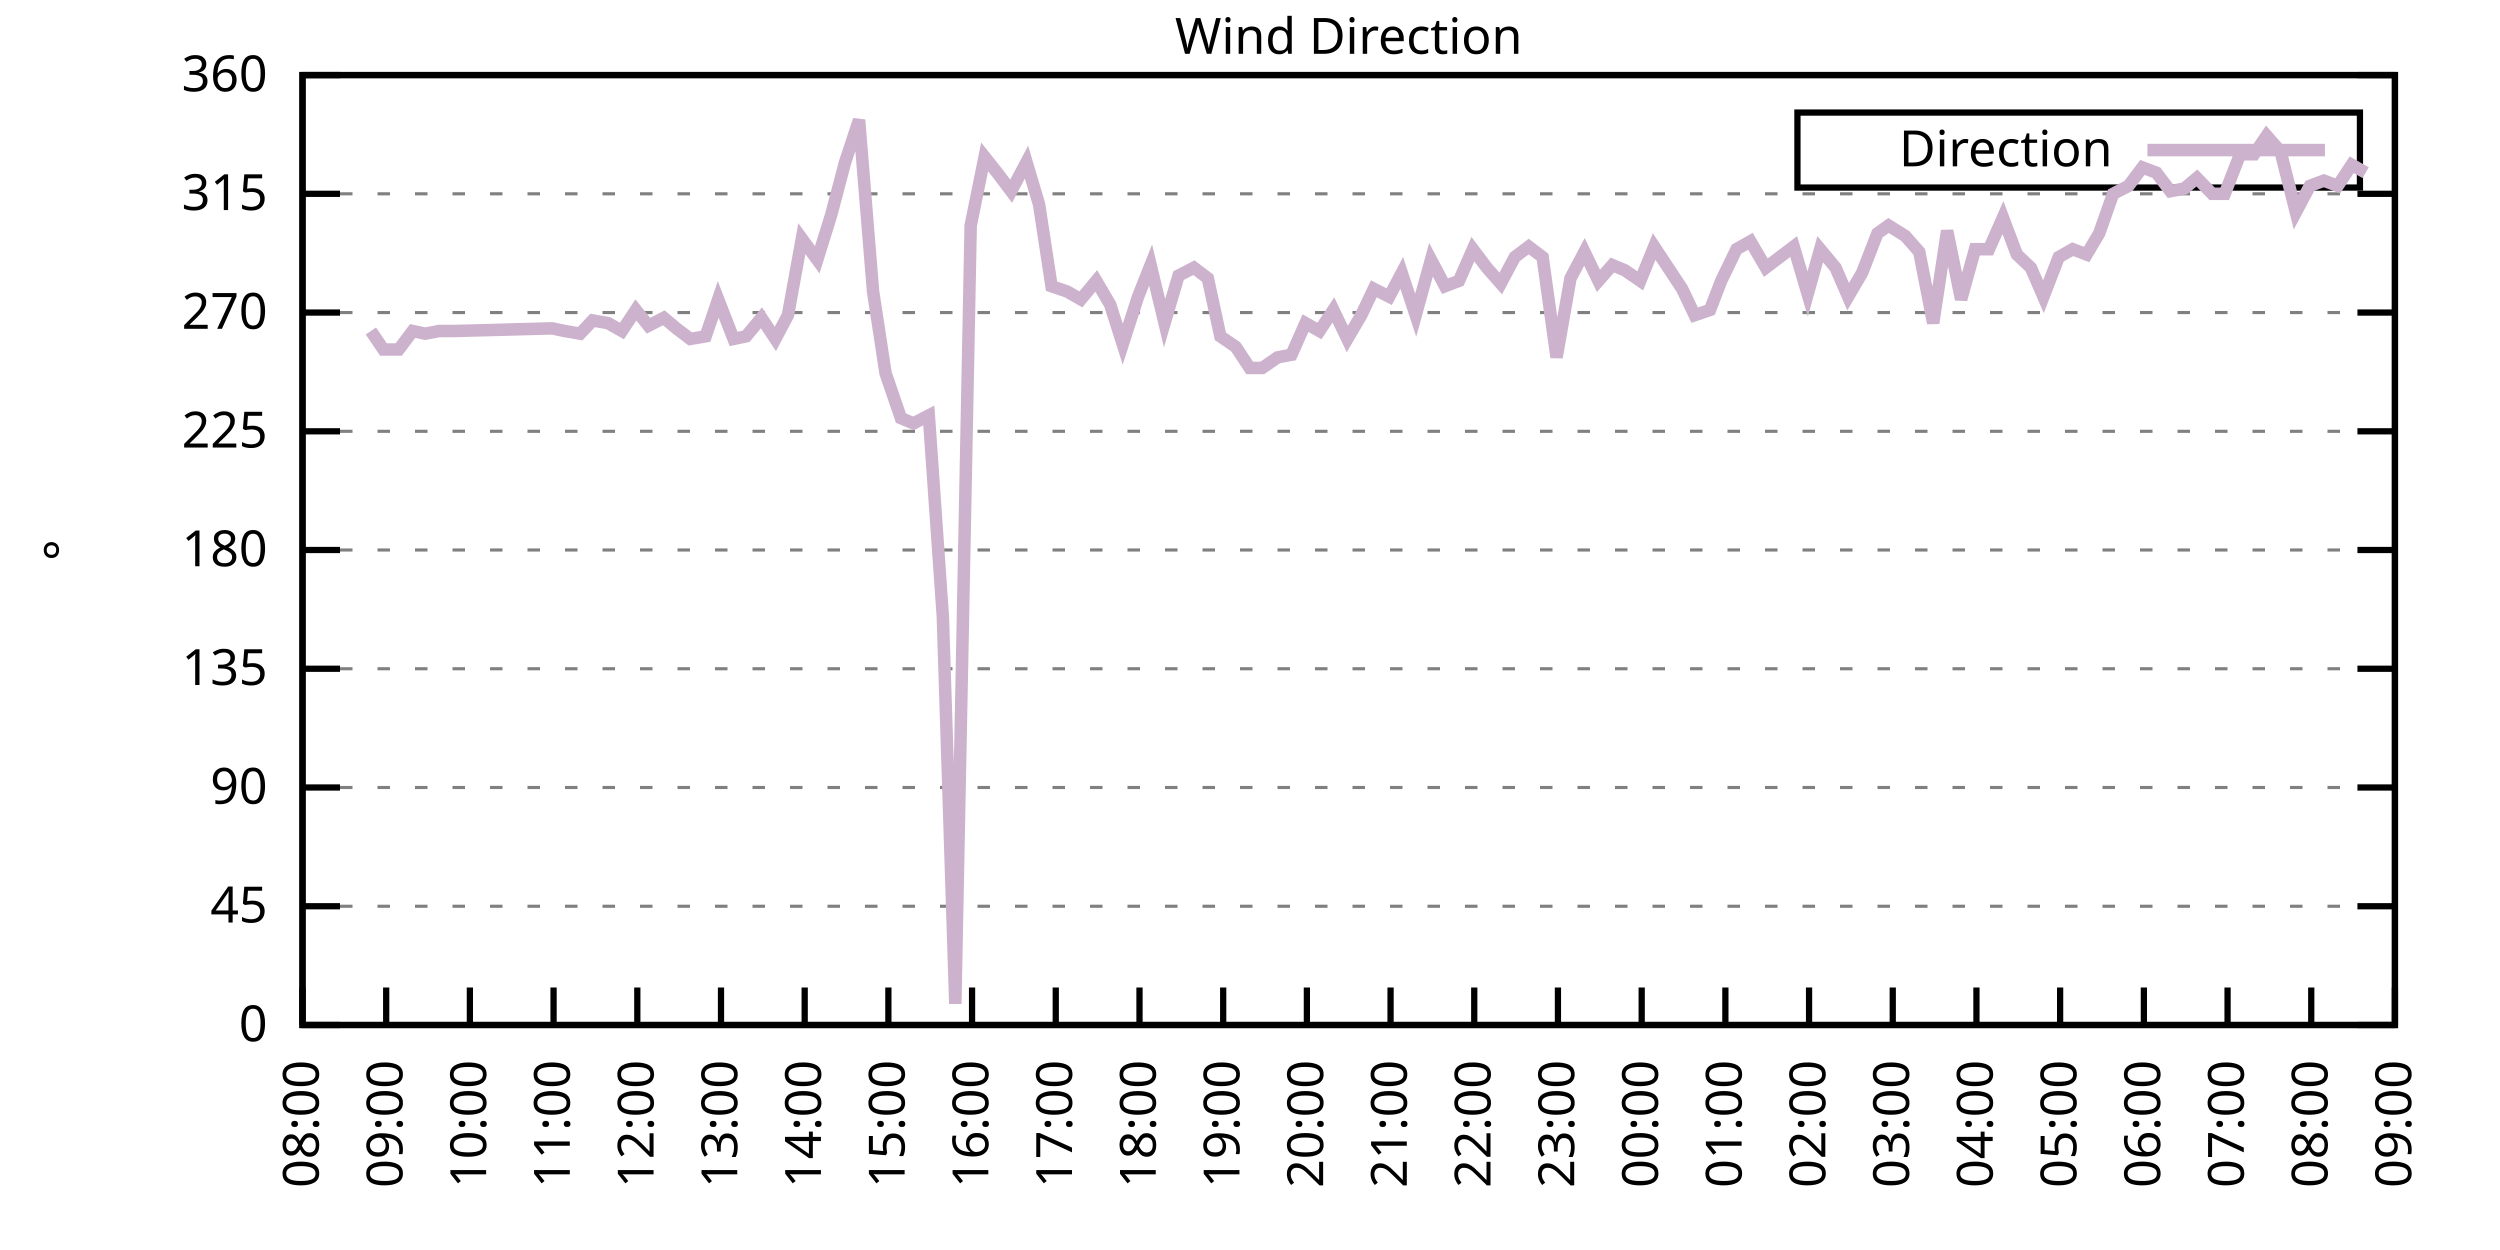
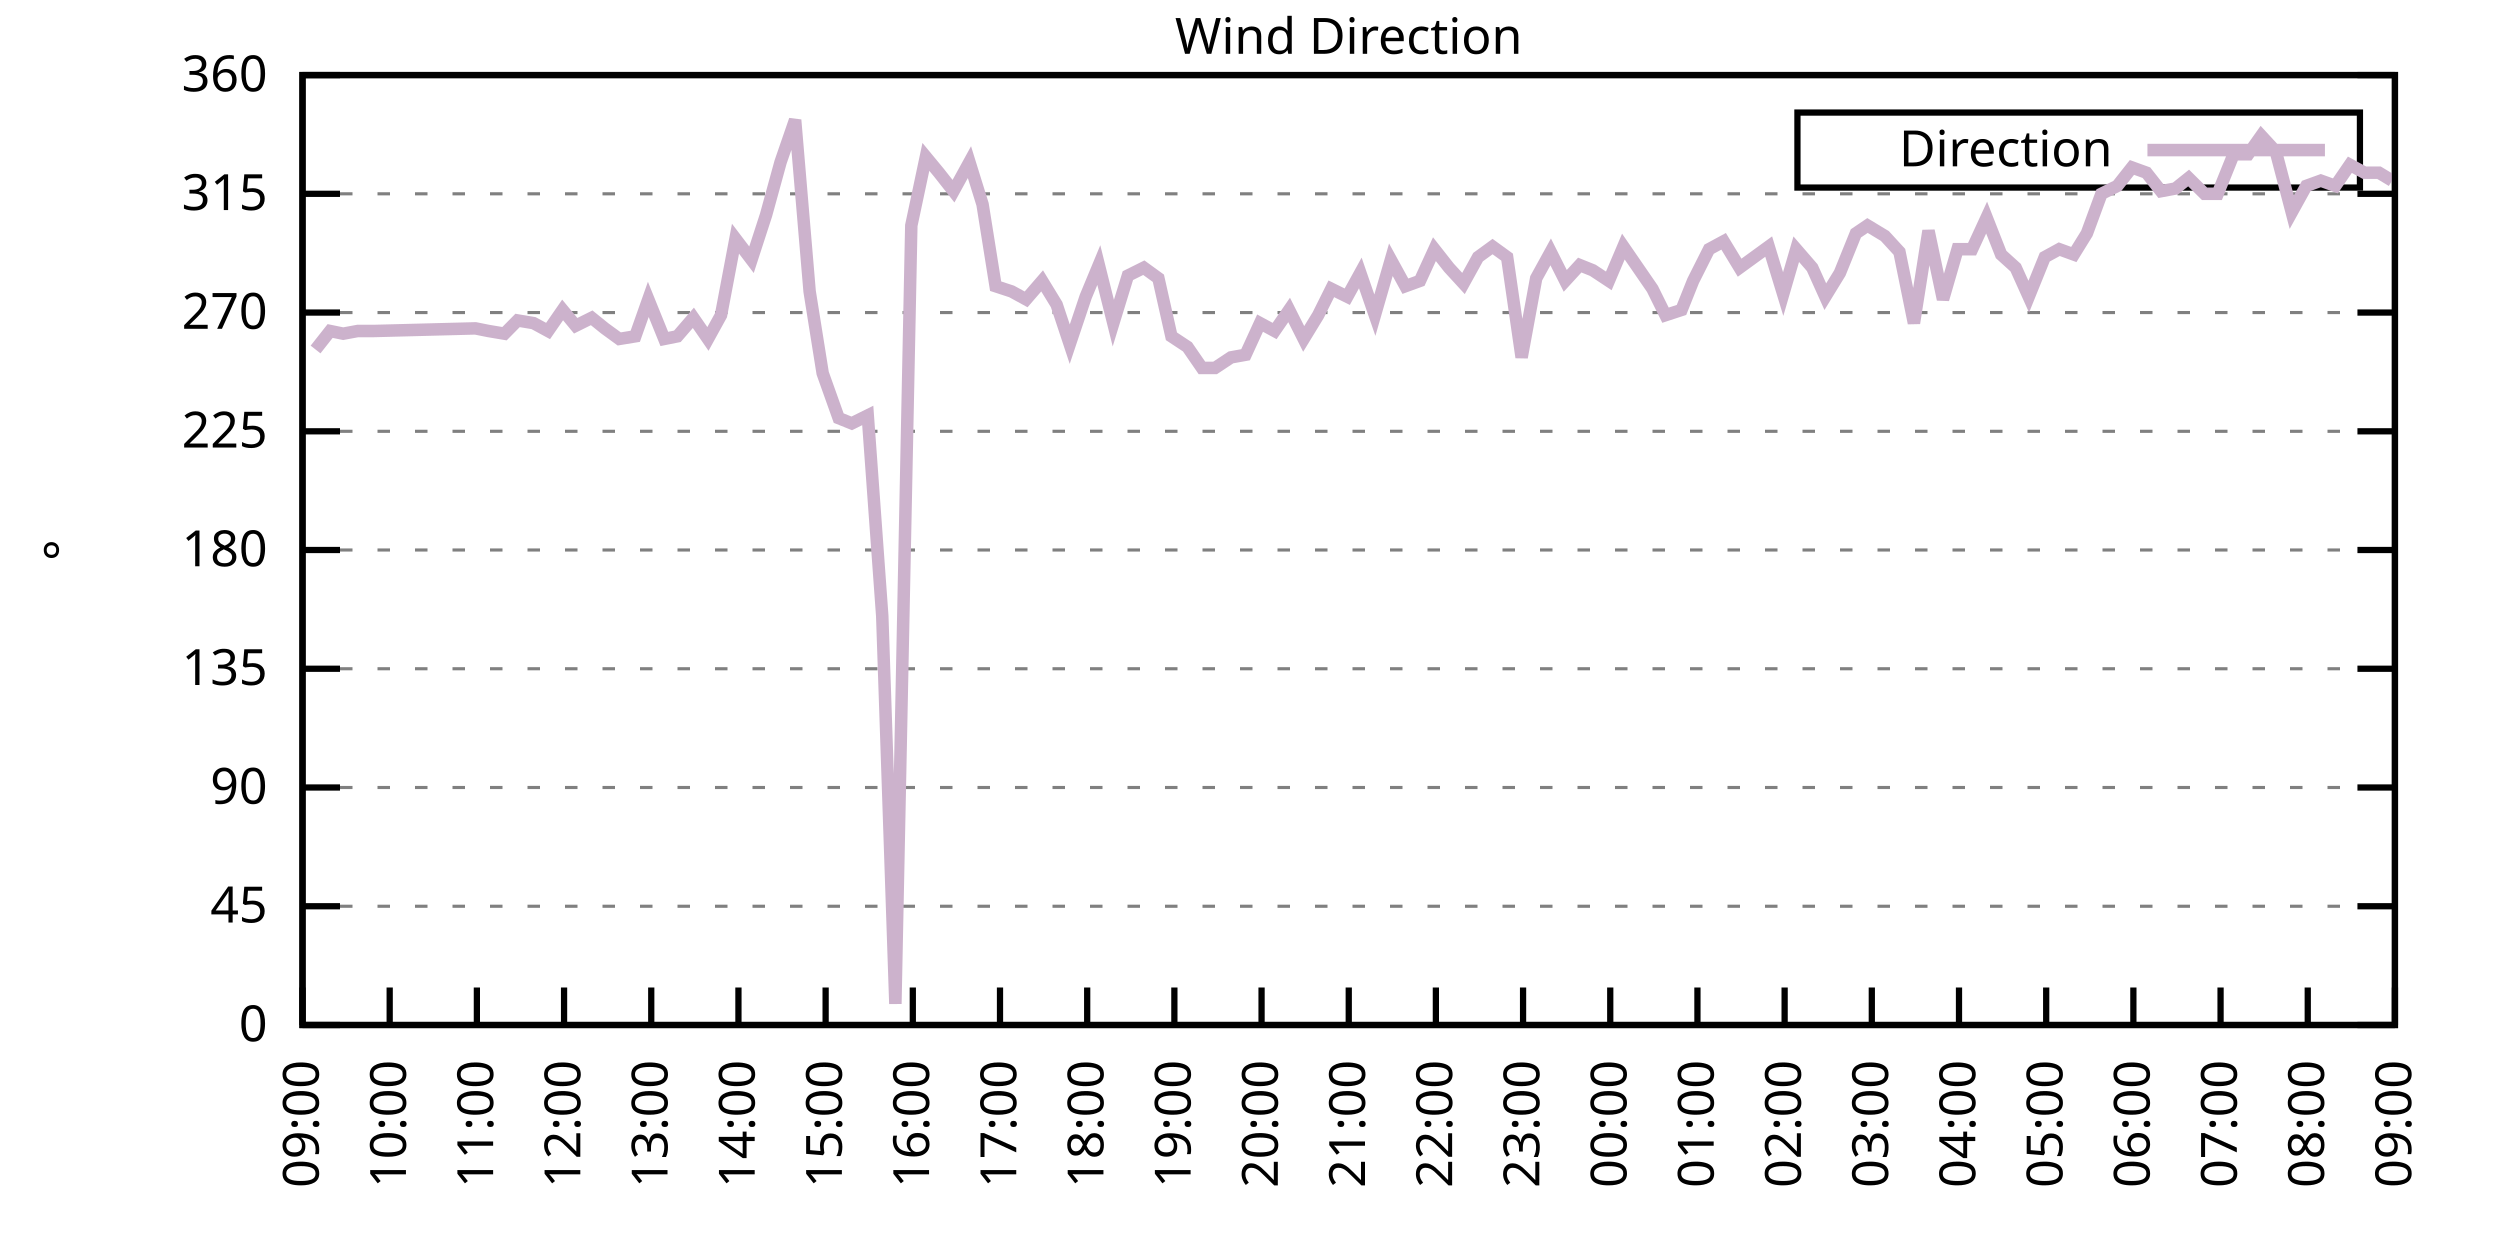
<svg xmlns="http://www.w3.org/2000/svg" xmlns:xlink="http://www.w3.org/1999/xlink" width="400" height="200" viewBox="0 0 400 200">
  <g id="gnuplot_canvas">
    <rect x="0" y="0" width="400" height="200" fill="none" />
    <defs>
      <circle id="gpDot" r="0.5" stroke-width="0.5" stroke="currentColor" />
      <path id="gpPt0" stroke-width="0.333" stroke="currentColor" d="M-1,0 h2 M0,-1 v2" />
      <path id="gpPt1" stroke-width="0.333" stroke="currentColor" d="M-1,-1 L1,1 M1,-1 L-1,1" />
      <path id="gpPt2" stroke-width="0.333" stroke="currentColor" d="M-1,0 L1,0 M0,-1 L0,1 M-1,-1 L1,1 M-1,1 L1,-1" />
      <rect id="gpPt3" stroke-width="0.333" stroke="currentColor" x="-1" y="-1" width="2" height="2" />
      <rect id="gpPt4" stroke-width="0.333" stroke="currentColor" fill="currentColor" x="-1" y="-1" width="2" height="2" />
      <circle id="gpPt5" stroke-width="0.333" stroke="currentColor" cx="0" cy="0" r="1" />
      <use xlink:href="#gpPt5" id="gpPt6" fill="currentColor" stroke="none" />
      <path id="gpPt7" stroke-width="0.333" stroke="currentColor" d="M0,-1.33 L-1.33,0.67 L1.33,0.67 z" />
      <use xlink:href="#gpPt7" id="gpPt8" fill="currentColor" stroke="none" />
      <use xlink:href="#gpPt7" id="gpPt9" stroke="currentColor" transform="rotate(180)" />
      <use xlink:href="#gpPt9" id="gpPt10" fill="currentColor" stroke="none" />
      <use xlink:href="#gpPt3" id="gpPt11" stroke="currentColor" transform="rotate(45)" />
      <use xlink:href="#gpPt11" id="gpPt12" fill="currentColor" stroke="none" />
      <path id="gpPt13" stroke-width="0.333" stroke="currentColor" d="M0,1.330 L1.265,0.411 L0.782,-1.067 L-0.782,-1.076 L-1.265,0.411 z" />
      <use xlink:href="#gpPt13" id="gpPt14" fill="currentColor" stroke="none" />
      <filter id="textbox" filterUnits="objectBoundingBox" x="0" y="0" height="1" width="1">
        <feFlood flood-color="white" flood-opacity="1" result="bgnd" />
        <feComposite in="SourceGraphic" in2="bgnd" operator="atop" />
      </filter>
      <filter id="greybox" filterUnits="objectBoundingBox" x="0" y="0" height="1" width="1">
        <feFlood flood-color="lightgrey" flood-opacity="1" result="grey" />
        <feComposite in="SourceGraphic" in2="grey" operator="atop" />
      </filter>
    </defs>
    <g fill="none" color="white" stroke="currentColor" stroke-width="1.00" stroke-linecap="butt" stroke-linejoin="miter">
</g>
    <g fill="none" color="black" stroke="currentColor" stroke-width="1.00" stroke-linecap="butt" stroke-linejoin="miter">
      <g stroke="none" shape-rendering="crispEdges">
        <polygon fill="rgb(255, 255, 255)" points="48.40,164.00 383.18,164.00 383.18,12.02 48.40,12.02 " />
      </g>
    </g>
    <g fill="none" color="black" stroke="currentColor" stroke-width="1.00" stroke-linecap="butt" stroke-linejoin="miter">
</g>
    <g fill="none" color="black" stroke="black" stroke-width="0.50" stroke-linecap="butt" stroke-linejoin="miter">
</g>
    <g fill="none" color="gray" stroke="currentColor" stroke-width="0.50" stroke-linecap="butt" stroke-linejoin="miter">
      <path stroke="gray" stroke-dasharray="2,4" class="gridline" d="M48.40,164.00 L383.19,164.00  " />
    </g>
    <g fill="none" color="gray" stroke="gray" stroke-width="1.00" stroke-linecap="butt" stroke-linejoin="miter">
</g>
    <g fill="none" color="black" stroke="currentColor" stroke-width="1.00" stroke-linecap="butt" stroke-linejoin="miter">
      <path stroke="black" d="M48.40,164.00 L54.40,164.00 M383.19,164.00 L377.19,164.00  " />
      <g transform="translate(42.80,166.60)" stroke="none" fill="black" font-family="Sans" font-size="8.00" text-anchor="end">
        <text>
          <tspan font-family="Sans"> 0</tspan>
        </text>
      </g>
    </g>
    <g fill="none" color="black" stroke="currentColor" stroke-width="1.00" stroke-linecap="butt" stroke-linejoin="miter">
</g>
    <g fill="none" color="black" stroke="black" stroke-width="0.50" stroke-linecap="butt" stroke-linejoin="miter">
</g>
    <g fill="none" color="gray" stroke="currentColor" stroke-width="0.50" stroke-linecap="butt" stroke-linejoin="miter">
      <path stroke="gray" stroke-dasharray="2,4" class="gridline" d="M48.40,145.00 L383.19,145.00  " />
    </g>
    <g fill="none" color="gray" stroke="gray" stroke-width="1.00" stroke-linecap="butt" stroke-linejoin="miter">
</g>
    <g fill="none" color="black" stroke="currentColor" stroke-width="1.00" stroke-linecap="butt" stroke-linejoin="miter">
      <path stroke="black" d="M48.40,145.00 L54.40,145.00 M383.19,145.00 L377.19,145.00  " />
      <g transform="translate(42.80,147.60)" stroke="none" fill="black" font-family="Sans" font-size="8.00" text-anchor="end">
        <text>
          <tspan font-family="Sans"> 45</tspan>
        </text>
      </g>
    </g>
    <g fill="none" color="black" stroke="currentColor" stroke-width="1.00" stroke-linecap="butt" stroke-linejoin="miter">
</g>
    <g fill="none" color="black" stroke="black" stroke-width="0.50" stroke-linecap="butt" stroke-linejoin="miter">
</g>
    <g fill="none" color="gray" stroke="currentColor" stroke-width="0.50" stroke-linecap="butt" stroke-linejoin="miter">
      <path stroke="gray" stroke-dasharray="2,4" class="gridline" d="M48.40,126.00 L383.19,126.00  " />
    </g>
    <g fill="none" color="gray" stroke="gray" stroke-width="1.00" stroke-linecap="butt" stroke-linejoin="miter">
</g>
    <g fill="none" color="black" stroke="currentColor" stroke-width="1.00" stroke-linecap="butt" stroke-linejoin="miter">
      <path stroke="black" d="M48.40,126.00 L54.40,126.00 M383.19,126.00 L377.19,126.00  " />
      <g transform="translate(42.80,128.60)" stroke="none" fill="black" font-family="Sans" font-size="8.00" text-anchor="end">
        <text>
          <tspan font-family="Sans"> 90</tspan>
        </text>
      </g>
    </g>
    <g fill="none" color="black" stroke="currentColor" stroke-width="1.00" stroke-linecap="butt" stroke-linejoin="miter">
</g>
    <g fill="none" color="black" stroke="black" stroke-width="0.50" stroke-linecap="butt" stroke-linejoin="miter">
</g>
    <g fill="none" color="gray" stroke="currentColor" stroke-width="0.50" stroke-linecap="butt" stroke-linejoin="miter">
      <path stroke="gray" stroke-dasharray="2,4" class="gridline" d="M48.40,107.00 L383.19,107.00  " />
    </g>
    <g fill="none" color="gray" stroke="gray" stroke-width="1.00" stroke-linecap="butt" stroke-linejoin="miter">
</g>
    <g fill="none" color="black" stroke="currentColor" stroke-width="1.00" stroke-linecap="butt" stroke-linejoin="miter">
      <path stroke="black" d="M48.40,107.00 L54.40,107.00 M383.19,107.00 L377.19,107.00  " />
      <g transform="translate(42.80,109.60)" stroke="none" fill="black" font-family="Sans" font-size="8.00" text-anchor="end">
        <text>
          <tspan font-family="Sans"> 135</tspan>
        </text>
      </g>
    </g>
    <g fill="none" color="black" stroke="currentColor" stroke-width="1.00" stroke-linecap="butt" stroke-linejoin="miter">
</g>
    <g fill="none" color="black" stroke="black" stroke-width="0.50" stroke-linecap="butt" stroke-linejoin="miter">
</g>
    <g fill="none" color="gray" stroke="currentColor" stroke-width="0.50" stroke-linecap="butt" stroke-linejoin="miter">
      <path stroke="gray" stroke-dasharray="2,4" class="gridline" d="M48.40,88.00 L383.19,88.00  " />
    </g>
    <g fill="none" color="gray" stroke="gray" stroke-width="1.00" stroke-linecap="butt" stroke-linejoin="miter">
</g>
    <g fill="none" color="black" stroke="currentColor" stroke-width="1.00" stroke-linecap="butt" stroke-linejoin="miter">
      <path stroke="black" d="M48.40,88.00 L54.40,88.00 M383.19,88.00 L377.19,88.00  " />
      <g transform="translate(42.80,90.60)" stroke="none" fill="black" font-family="Sans" font-size="8.00" text-anchor="end">
        <text>
          <tspan font-family="Sans"> 180</tspan>
        </text>
      </g>
    </g>
    <g fill="none" color="black" stroke="currentColor" stroke-width="1.00" stroke-linecap="butt" stroke-linejoin="miter">
</g>
    <g fill="none" color="black" stroke="black" stroke-width="0.50" stroke-linecap="butt" stroke-linejoin="miter">
</g>
    <g fill="none" color="gray" stroke="currentColor" stroke-width="0.50" stroke-linecap="butt" stroke-linejoin="miter">
      <path stroke="gray" stroke-dasharray="2,4" class="gridline" d="M48.40,69.01 L383.19,69.01  " />
    </g>
    <g fill="none" color="gray" stroke="gray" stroke-width="1.00" stroke-linecap="butt" stroke-linejoin="miter">
</g>
    <g fill="none" color="black" stroke="currentColor" stroke-width="1.00" stroke-linecap="butt" stroke-linejoin="miter">
      <path stroke="black" d="M48.40,69.01 L54.40,69.01 M383.19,69.01 L377.19,69.01  " />
      <g transform="translate(42.80,71.61)" stroke="none" fill="black" font-family="Sans" font-size="8.00" text-anchor="end">
        <text>
          <tspan font-family="Sans"> 225</tspan>
        </text>
      </g>
    </g>
    <g fill="none" color="black" stroke="currentColor" stroke-width="1.00" stroke-linecap="butt" stroke-linejoin="miter">
</g>
    <g fill="none" color="black" stroke="black" stroke-width="0.50" stroke-linecap="butt" stroke-linejoin="miter">
</g>
    <g fill="none" color="gray" stroke="currentColor" stroke-width="0.50" stroke-linecap="butt" stroke-linejoin="miter">
      <path stroke="gray" stroke-dasharray="2,4" class="gridline" d="M48.40,50.01 L383.19,50.01  " />
    </g>
    <g fill="none" color="gray" stroke="gray" stroke-width="1.00" stroke-linecap="butt" stroke-linejoin="miter">
</g>
    <g fill="none" color="black" stroke="currentColor" stroke-width="1.00" stroke-linecap="butt" stroke-linejoin="miter">
      <path stroke="black" d="M48.40,50.01 L54.40,50.01 M383.19,50.01 L377.19,50.01  " />
      <g transform="translate(42.80,52.61)" stroke="none" fill="black" font-family="Sans" font-size="8.00" text-anchor="end">
        <text>
          <tspan font-family="Sans"> 270</tspan>
        </text>
      </g>
    </g>
    <g fill="none" color="black" stroke="currentColor" stroke-width="1.00" stroke-linecap="butt" stroke-linejoin="miter">
</g>
    <g fill="none" color="black" stroke="black" stroke-width="0.50" stroke-linecap="butt" stroke-linejoin="miter">
</g>
    <g fill="none" color="gray" stroke="currentColor" stroke-width="0.50" stroke-linecap="butt" stroke-linejoin="miter">
      <path stroke="gray" stroke-dasharray="2,4" class="gridline" d="M48.40,31.01 L383.19,31.01  " />
    </g>
    <g fill="none" color="gray" stroke="gray" stroke-width="1.00" stroke-linecap="butt" stroke-linejoin="miter">
</g>
    <g fill="none" color="black" stroke="currentColor" stroke-width="1.00" stroke-linecap="butt" stroke-linejoin="miter">
      <path stroke="black" d="M48.40,31.01 L54.40,31.01 M383.19,31.01 L377.19,31.01  " />
      <g transform="translate(42.80,33.61)" stroke="none" fill="black" font-family="Sans" font-size="8.00" text-anchor="end">
        <text>
          <tspan font-family="Sans"> 315</tspan>
        </text>
      </g>
    </g>
    <g fill="none" color="black" stroke="currentColor" stroke-width="1.00" stroke-linecap="butt" stroke-linejoin="miter">
</g>
    <g fill="none" color="black" stroke="black" stroke-width="0.50" stroke-linecap="butt" stroke-linejoin="miter">
</g>
    <g fill="none" color="gray" stroke="currentColor" stroke-width="0.50" stroke-linecap="butt" stroke-linejoin="miter">
      <path stroke="gray" stroke-dasharray="2,4" class="gridline" d="M48.40,12.01 L383.19,12.01  " />
    </g>
    <g fill="none" color="gray" stroke="gray" stroke-width="1.00" stroke-linecap="butt" stroke-linejoin="miter">
</g>
    <g fill="none" color="black" stroke="currentColor" stroke-width="1.00" stroke-linecap="butt" stroke-linejoin="miter">
      <path stroke="black" d="M48.40,12.01 L54.40,12.01 M383.19,12.01 L377.19,12.01  " />
      <g transform="translate(42.80,14.61)" stroke="none" fill="black" font-family="Sans" font-size="8.00" text-anchor="end">
        <text>
          <tspan font-family="Sans"> 360</tspan>
        </text>
      </g>
    </g>
    <g fill="none" color="black" stroke="currentColor" stroke-width="1.00" stroke-linecap="butt" stroke-linejoin="miter">
      <path stroke="black" d="M48.40,164.00 L48.40,158.00  " />
      <g transform="translate(51.00,169.60) rotate(270.00)" stroke="none" fill="black" font-family="Sans" font-size="8.00" text-anchor="end">
        <text>
-           <tspan font-family="Sans">08:00</tspan>
-         </text>
-       </g>
-     </g>
-     <g fill="none" color="black" stroke="currentColor" stroke-width="1.00" stroke-linecap="butt" stroke-linejoin="miter">
-       <path stroke="black" d="M61.79,164.00 L61.79,158.00  " />
-       <g transform="translate(64.39,169.60) rotate(270.00)" stroke="none" fill="black" font-family="Sans" font-size="8.00" text-anchor="end">
-         <text>
          <tspan font-family="Sans">09:00</tspan>
        </text>
      </g>
    </g>
    <g fill="none" color="black" stroke="currentColor" stroke-width="1.00" stroke-linecap="butt" stroke-linejoin="miter">
-       <path stroke="black" d="M75.18,164.00 L75.18,158.00  " />
-       <g transform="translate(77.78,169.60) rotate(270.00)" stroke="none" fill="black" font-family="Sans" font-size="8.00" text-anchor="end">
+       <path stroke="black" d="M62.35,164.00 L62.35,158.00  " />
+       <g transform="translate(64.95,169.60) rotate(270.00)" stroke="none" fill="black" font-family="Sans" font-size="8.00" text-anchor="end">
        <text>
          <tspan font-family="Sans">10:00</tspan>
        </text>
      </g>
    </g>
    <g fill="none" color="black" stroke="currentColor" stroke-width="1.00" stroke-linecap="butt" stroke-linejoin="miter">
-       <path stroke="black" d="M88.57,164.00 L88.57,158.00  " />
-       <g transform="translate(91.17,169.60) rotate(270.00)" stroke="none" fill="black" font-family="Sans" font-size="8.00" text-anchor="end">
+       <path stroke="black" d="M76.30,164.00 L76.30,158.00  " />
+       <g transform="translate(78.90,169.60) rotate(270.00)" stroke="none" fill="black" font-family="Sans" font-size="8.00" text-anchor="end">
        <text>
          <tspan font-family="Sans">11:00</tspan>
        </text>
      </g>
    </g>
    <g fill="none" color="black" stroke="currentColor" stroke-width="1.00" stroke-linecap="butt" stroke-linejoin="miter">
-       <path stroke="black" d="M101.97,164.00 L101.97,158.00  " />
-       <g transform="translate(104.57,169.60) rotate(270.00)" stroke="none" fill="black" font-family="Sans" font-size="8.00" text-anchor="end">
+       <path stroke="black" d="M90.25,164.00 L90.25,158.00  " />
+       <g transform="translate(92.85,169.60) rotate(270.00)" stroke="none" fill="black" font-family="Sans" font-size="8.00" text-anchor="end">
        <text>
          <tspan font-family="Sans">12:00</tspan>
        </text>
      </g>
    </g>
    <g fill="none" color="black" stroke="currentColor" stroke-width="1.00" stroke-linecap="butt" stroke-linejoin="miter">
-       <path stroke="black" d="M115.36,164.00 L115.36,158.00  " />
-       <g transform="translate(117.96,169.60) rotate(270.00)" stroke="none" fill="black" font-family="Sans" font-size="8.00" text-anchor="end">
+       <path stroke="black" d="M104.20,164.00 L104.20,158.00  " />
+       <g transform="translate(106.80,169.60) rotate(270.00)" stroke="none" fill="black" font-family="Sans" font-size="8.00" text-anchor="end">
        <text>
          <tspan font-family="Sans">13:00</tspan>
        </text>
      </g>
    </g>
    <g fill="none" color="black" stroke="currentColor" stroke-width="1.00" stroke-linecap="butt" stroke-linejoin="miter">
-       <path stroke="black" d="M128.75,164.00 L128.75,158.00  " />
-       <g transform="translate(131.35,169.60) rotate(270.00)" stroke="none" fill="black" font-family="Sans" font-size="8.00" text-anchor="end">
+       <path stroke="black" d="M118.15,164.00 L118.15,158.00  " />
+       <g transform="translate(120.75,169.60) rotate(270.00)" stroke="none" fill="black" font-family="Sans" font-size="8.00" text-anchor="end">
        <text>
          <tspan font-family="Sans">14:00</tspan>
        </text>
      </g>
    </g>
    <g fill="none" color="black" stroke="currentColor" stroke-width="1.00" stroke-linecap="butt" stroke-linejoin="miter">
-       <path stroke="black" d="M142.14,164.00 L142.14,158.00  " />
-       <g transform="translate(144.74,169.60) rotate(270.00)" stroke="none" fill="black" font-family="Sans" font-size="8.00" text-anchor="end">
+       <path stroke="black" d="M132.10,164.00 L132.10,158.00  " />
+       <g transform="translate(134.70,169.60) rotate(270.00)" stroke="none" fill="black" font-family="Sans" font-size="8.00" text-anchor="end">
        <text>
          <tspan font-family="Sans">15:00</tspan>
        </text>
      </g>
    </g>
    <g fill="none" color="black" stroke="currentColor" stroke-width="1.00" stroke-linecap="butt" stroke-linejoin="miter">
-       <path stroke="black" d="M155.53,164.00 L155.53,158.00  " />
-       <g transform="translate(158.13,169.60) rotate(270.00)" stroke="none" fill="black" font-family="Sans" font-size="8.00" text-anchor="end">
+       <path stroke="black" d="M146.05,164.00 L146.05,158.00  " />
+       <g transform="translate(148.65,169.60) rotate(270.00)" stroke="none" fill="black" font-family="Sans" font-size="8.00" text-anchor="end">
        <text>
          <tspan font-family="Sans">16:00</tspan>
        </text>
      </g>
    </g>
    <g fill="none" color="black" stroke="currentColor" stroke-width="1.00" stroke-linecap="butt" stroke-linejoin="miter">
-       <path stroke="black" d="M168.92,164.00 L168.92,158.00  " />
-       <g transform="translate(171.52,169.60) rotate(270.00)" stroke="none" fill="black" font-family="Sans" font-size="8.00" text-anchor="end">
+       <path stroke="black" d="M160.00,164.00 L160.00,158.00  " />
+       <g transform="translate(162.60,169.60) rotate(270.00)" stroke="none" fill="black" font-family="Sans" font-size="8.00" text-anchor="end">
        <text>
          <tspan font-family="Sans">17:00</tspan>
        </text>
      </g>
    </g>
    <g fill="none" color="black" stroke="currentColor" stroke-width="1.00" stroke-linecap="butt" stroke-linejoin="miter">
-       <path stroke="black" d="M182.32,164.00 L182.32,158.00  " />
-       <g transform="translate(184.92,169.60) rotate(270.00)" stroke="none" fill="black" font-family="Sans" font-size="8.00" text-anchor="end">
+       <path stroke="black" d="M173.95,164.00 L173.95,158.00  " />
+       <g transform="translate(176.55,169.60) rotate(270.00)" stroke="none" fill="black" font-family="Sans" font-size="8.00" text-anchor="end">
        <text>
          <tspan font-family="Sans">18:00</tspan>
        </text>
      </g>
    </g>
    <g fill="none" color="black" stroke="currentColor" stroke-width="1.00" stroke-linecap="butt" stroke-linejoin="miter">
-       <path stroke="black" d="M195.71,164.00 L195.71,158.00  " />
-       <g transform="translate(198.31,169.60) rotate(270.00)" stroke="none" fill="black" font-family="Sans" font-size="8.00" text-anchor="end">
+       <path stroke="black" d="M187.90,164.00 L187.90,158.00  " />
+       <g transform="translate(190.50,169.60) rotate(270.00)" stroke="none" fill="black" font-family="Sans" font-size="8.00" text-anchor="end">
        <text>
          <tspan font-family="Sans">19:00</tspan>
        </text>
      </g>
    </g>
    <g fill="none" color="black" stroke="currentColor" stroke-width="1.00" stroke-linecap="butt" stroke-linejoin="miter">
-       <path stroke="black" d="M209.10,164.00 L209.10,158.00  " />
-       <g transform="translate(211.70,169.60) rotate(270.00)" stroke="none" fill="black" font-family="Sans" font-size="8.00" text-anchor="end">
+       <path stroke="black" d="M201.85,164.00 L201.85,158.00  " />
+       <g transform="translate(204.45,169.60) rotate(270.00)" stroke="none" fill="black" font-family="Sans" font-size="8.00" text-anchor="end">
        <text>
          <tspan font-family="Sans">20:00</tspan>
        </text>
      </g>
    </g>
    <g fill="none" color="black" stroke="currentColor" stroke-width="1.00" stroke-linecap="butt" stroke-linejoin="miter">
-       <path stroke="black" d="M222.49,164.00 L222.49,158.00  " />
-       <g transform="translate(225.09,169.60) rotate(270.00)" stroke="none" fill="black" font-family="Sans" font-size="8.00" text-anchor="end">
+       <path stroke="black" d="M215.80,164.00 L215.80,158.00  " />
+       <g transform="translate(218.40,169.60) rotate(270.00)" stroke="none" fill="black" font-family="Sans" font-size="8.00" text-anchor="end">
        <text>
          <tspan font-family="Sans">21:00</tspan>
        </text>
      </g>
    </g>
    <g fill="none" color="black" stroke="currentColor" stroke-width="1.00" stroke-linecap="butt" stroke-linejoin="miter">
-       <path stroke="black" d="M235.88,164.00 L235.88,158.00  " />
-       <g transform="translate(238.48,169.60) rotate(270.00)" stroke="none" fill="black" font-family="Sans" font-size="8.00" text-anchor="end">
+       <path stroke="black" d="M229.74,164.00 L229.74,158.00  " />
+       <g transform="translate(232.34,169.60) rotate(270.00)" stroke="none" fill="black" font-family="Sans" font-size="8.00" text-anchor="end">
        <text>
          <tspan font-family="Sans">22:00</tspan>
        </text>
      </g>
    </g>
    <g fill="none" color="black" stroke="currentColor" stroke-width="1.00" stroke-linecap="butt" stroke-linejoin="miter">
-       <path stroke="black" d="M249.27,164.00 L249.27,158.00  " />
-       <g transform="translate(251.87,169.60) rotate(270.00)" stroke="none" fill="black" font-family="Sans" font-size="8.00" text-anchor="end">
+       <path stroke="black" d="M243.69,164.00 L243.69,158.00  " />
+       <g transform="translate(246.29,169.60) rotate(270.00)" stroke="none" fill="black" font-family="Sans" font-size="8.00" text-anchor="end">
        <text>
          <tspan font-family="Sans">23:00</tspan>
        </text>
      </g>
    </g>
    <g fill="none" color="black" stroke="currentColor" stroke-width="1.00" stroke-linecap="butt" stroke-linejoin="miter">
-       <path stroke="black" d="M262.67,164.00 L262.67,158.00  " />
-       <g transform="translate(265.27,169.60) rotate(270.00)" stroke="none" fill="black" font-family="Sans" font-size="8.00" text-anchor="end">
+       <path stroke="black" d="M257.64,164.00 L257.64,158.00  " />
+       <g transform="translate(260.24,169.60) rotate(270.00)" stroke="none" fill="black" font-family="Sans" font-size="8.00" text-anchor="end">
        <text>
          <tspan font-family="Sans">00:00</tspan>
        </text>
      </g>
    </g>
    <g fill="none" color="black" stroke="currentColor" stroke-width="1.00" stroke-linecap="butt" stroke-linejoin="miter">
-       <path stroke="black" d="M276.06,164.00 L276.06,158.00  " />
-       <g transform="translate(278.66,169.60) rotate(270.00)" stroke="none" fill="black" font-family="Sans" font-size="8.00" text-anchor="end">
+       <path stroke="black" d="M271.59,164.00 L271.59,158.00  " />
+       <g transform="translate(274.19,169.60) rotate(270.00)" stroke="none" fill="black" font-family="Sans" font-size="8.00" text-anchor="end">
        <text>
          <tspan font-family="Sans">01:00</tspan>
        </text>
      </g>
    </g>
    <g fill="none" color="black" stroke="currentColor" stroke-width="1.00" stroke-linecap="butt" stroke-linejoin="miter">
-       <path stroke="black" d="M289.45,164.00 L289.45,158.00  " />
-       <g transform="translate(292.05,169.60) rotate(270.00)" stroke="none" fill="black" font-family="Sans" font-size="8.00" text-anchor="end">
+       <path stroke="black" d="M285.54,164.00 L285.54,158.00  " />
+       <g transform="translate(288.14,169.60) rotate(270.00)" stroke="none" fill="black" font-family="Sans" font-size="8.00" text-anchor="end">
        <text>
          <tspan font-family="Sans">02:00</tspan>
        </text>
      </g>
    </g>
    <g fill="none" color="black" stroke="currentColor" stroke-width="1.00" stroke-linecap="butt" stroke-linejoin="miter">
-       <path stroke="black" d="M302.84,164.00 L302.84,158.00  " />
-       <g transform="translate(305.44,169.60) rotate(270.00)" stroke="none" fill="black" font-family="Sans" font-size="8.00" text-anchor="end">
+       <path stroke="black" d="M299.49,164.00 L299.49,158.00  " />
+       <g transform="translate(302.09,169.60) rotate(270.00)" stroke="none" fill="black" font-family="Sans" font-size="8.00" text-anchor="end">
        <text>
          <tspan font-family="Sans">03:00</tspan>
        </text>
      </g>
    </g>
    <g fill="none" color="black" stroke="currentColor" stroke-width="1.00" stroke-linecap="butt" stroke-linejoin="miter">
-       <path stroke="black" d="M316.23,164.00 L316.23,158.00  " />
-       <g transform="translate(318.83,169.60) rotate(270.00)" stroke="none" fill="black" font-family="Sans" font-size="8.00" text-anchor="end">
+       <path stroke="black" d="M313.44,164.00 L313.44,158.00  " />
+       <g transform="translate(316.04,169.60) rotate(270.00)" stroke="none" fill="black" font-family="Sans" font-size="8.00" text-anchor="end">
        <text>
          <tspan font-family="Sans">04:00</tspan>
        </text>
      </g>
    </g>
    <g fill="none" color="black" stroke="currentColor" stroke-width="1.00" stroke-linecap="butt" stroke-linejoin="miter">
-       <path stroke="black" d="M329.62,164.00 L329.62,158.00  " />
-       <g transform="translate(332.22,169.60) rotate(270.00)" stroke="none" fill="black" font-family="Sans" font-size="8.00" text-anchor="end">
+       <path stroke="black" d="M327.39,164.00 L327.39,158.00  " />
+       <g transform="translate(329.99,169.60) rotate(270.00)" stroke="none" fill="black" font-family="Sans" font-size="8.00" text-anchor="end">
        <text>
          <tspan font-family="Sans">05:00</tspan>
        </text>
      </g>
    </g>
    <g fill="none" color="black" stroke="currentColor" stroke-width="1.00" stroke-linecap="butt" stroke-linejoin="miter">
-       <path stroke="black" d="M343.02,164.00 L343.02,158.00  " />
-       <g transform="translate(345.62,169.60) rotate(270.00)" stroke="none" fill="black" font-family="Sans" font-size="8.00" text-anchor="end">
+       <path stroke="black" d="M341.34,164.00 L341.34,158.00  " />
+       <g transform="translate(343.94,169.60) rotate(270.00)" stroke="none" fill="black" font-family="Sans" font-size="8.00" text-anchor="end">
        <text>
          <tspan font-family="Sans">06:00</tspan>
        </text>
      </g>
    </g>
    <g fill="none" color="black" stroke="currentColor" stroke-width="1.00" stroke-linecap="butt" stroke-linejoin="miter">
-       <path stroke="black" d="M356.41,164.00 L356.41,158.00  " />
-       <g transform="translate(359.01,169.60) rotate(270.00)" stroke="none" fill="black" font-family="Sans" font-size="8.00" text-anchor="end">
+       <path stroke="black" d="M355.29,164.00 L355.29,158.00  " />
+       <g transform="translate(357.89,169.60) rotate(270.00)" stroke="none" fill="black" font-family="Sans" font-size="8.00" text-anchor="end">
        <text>
          <tspan font-family="Sans">07:00</tspan>
        </text>
      </g>
    </g>
    <g fill="none" color="black" stroke="currentColor" stroke-width="1.00" stroke-linecap="butt" stroke-linejoin="miter">
-       <path stroke="black" d="M369.80,164.00 L369.80,158.00  " />
-       <g transform="translate(372.40,169.60) rotate(270.00)" stroke="none" fill="black" font-family="Sans" font-size="8.00" text-anchor="end">
+       <path stroke="black" d="M369.24,164.00 L369.24,158.00  " />
+       <g transform="translate(371.84,169.60) rotate(270.00)" stroke="none" fill="black" font-family="Sans" font-size="8.00" text-anchor="end">
        <text>
          <tspan font-family="Sans">08:00</tspan>
        </text>
      </g>
    </g>
    <g fill="none" color="black" stroke="currentColor" stroke-width="1.00" stroke-linecap="butt" stroke-linejoin="miter">
      <path stroke="black" d="M383.19,164.00 L383.19,158.00  " />
      <g transform="translate(385.79,169.60) rotate(270.00)" stroke="none" fill="black" font-family="Sans" font-size="8.00" text-anchor="end">
        <text>
          <tspan font-family="Sans">09:00</tspan>
        </text>
      </g>
    </g>
    <g fill="none" color="black" stroke="currentColor" stroke-width="1.00" stroke-linecap="butt" stroke-linejoin="miter">
</g>
    <g fill="none" color="black" stroke="currentColor" stroke-width="1.00" stroke-linecap="butt" stroke-linejoin="miter">
      <path stroke="black" d="M48.40,12.01 L48.40,164.00 L383.19,164.00 L383.19,12.01 L48.40,12.01 Z  " />
    </g>
    <g fill="none" color="black" stroke="currentColor" stroke-width="1.00" stroke-linecap="butt" stroke-linejoin="miter">
</g>
    <g fill="none" color="black" stroke="currentColor" stroke-width="1.00" stroke-linecap="butt" stroke-linejoin="miter">
      <path stroke="black" d="M287.59,30.01 L287.59,18.01 L377.59,18.01 L377.59,30.01 L287.59,30.01 Z  " />
    </g>
    <g id="Wind_direction_plot_1">
      <g fill="none" color="white" stroke="black" stroke-width="2.00" stroke-linecap="butt" stroke-linejoin="miter">
</g>
      <g fill="none" color="black" stroke="currentColor" stroke-width="2.00" stroke-linecap="butt" stroke-linejoin="miter">
        <g transform="translate(337.99,26.61)" stroke="none" fill="black" font-family="Sans" font-size="8.00" text-anchor="end">
          <text>
            <tspan font-family="Sans">Direction</tspan>
          </text>
        </g>
      </g>
      <g fill="none" color="black" stroke="currentColor" stroke-width="2.00" stroke-linecap="butt" stroke-linejoin="miter">
-         <path stroke="rgb(204, 178, 204)" d="M343.59,24.01 L371.99,24.01 M59.34,52.96 L61.35,55.92 L63.80,55.92 L66.03,52.96 L68.04,53.39 L70.27,52.96   L72.73,52.96 L88.35,52.54 L90.36,52.96 L92.82,53.39 L94.82,51.27 L97.28,51.70 L99.51,52.96 L101.74,49.59   L103.75,52.12 L106.21,50.85 L108.22,52.54 L110.45,54.23 L112.90,53.81 L114.91,47.90 L117.37,54.23 L119.38,53.81   L121.83,50.85 L124.06,54.23 L126.07,50.43 L128.30,38.19 L130.76,41.56 L132.99,34.39 L135.22,25.94 L137.45,19.19   L139.69,46.63 L141.69,59.72 L144.15,66.90 L146.16,67.74 L148.61,66.47 L150.85,98.56 L152.85,160.62 L155.31,36.08   L157.54,25.10 L159.55,27.63 L161.78,30.59 L164.24,25.94 L166.25,32.70 L168.25,45.79 L170.71,46.63 L172.94,47.90   L175.40,44.94 L177.63,48.74 L179.64,55.07 L182.09,47.47 L184.10,42.41 L186.33,51.70 L188.57,44.10 L191.02,42.83   L193.25,44.52 L195.26,53.81 L197.72,55.50 L199.95,58.87 L201.96,58.87 L204.41,57.18 L206.64,56.76 L208.88,51.70   L211.11,52.96 L213.34,49.59 L215.57,54.23 L217.80,50.43 L219.81,46.21 L222.27,47.47 L224.28,43.67 L226.51,50.43   L228.96,41.56 L231.20,45.79 L233.43,44.94 L235.66,39.87 L237.89,42.83 L240.12,45.36 L242.36,41.14 L244.59,39.45   L246.82,41.14 L249.05,57.18 L251.28,44.52 L253.51,40.30 L255.75,44.94 L257.98,42.41 L259.99,43.25 L262.44,44.94   L264.67,39.45 L269.14,46.21 L271.15,50.43 L273.60,49.59 L275.39,44.94 L277.84,39.87 L280.07,38.61 L282.53,42.83   L286.99,39.45 L289.23,47.05 L291.23,39.87 L293.69,42.83 L295.70,47.47 L297.93,43.67 L300.39,37.34 L302.17,36.08   L304.85,37.76 L307.08,40.30 L309.31,51.70 L311.54,36.92 L313.78,47.90 L316.01,39.87 L318.24,39.87 L320.47,34.81   L322.70,40.72 L324.94,42.83 L326.95,47.47 L329.40,41.14 L331.63,39.87 L333.86,40.72 L335.87,37.34 L338.10,31.01   L340.56,29.74 L342.79,26.79 L345.02,27.63 L347.26,30.59 L349.49,30.16 L351.50,28.48 L353.95,31.01 L355.96,31.01   L358.42,24.68 L360.65,24.68 L362.66,21.72 L364.89,24.25 L367.34,33.96 L369.58,29.74 L371.81,28.90 L374.04,29.74   L376.27,26.36 L378.50,27.63  " />
+         <path stroke="rgb(204, 178, 204)" d="M343.59,24.01 L371.99,24.01 M50.49,55.92 L52.82,52.96 L54.91,53.39 L57.23,52.96 L59.79,52.96 L76.07,52.54   L78.16,52.96 L80.72,53.39 L82.81,51.27 L85.37,51.70 L87.69,52.96 L90.02,49.59 L92.11,52.12 L94.67,50.85   L96.76,52.54 L99.08,54.23 L101.64,53.81 L103.73,47.90 L106.29,54.23 L108.38,53.81 L110.94,50.85 L113.27,54.23   L115.36,50.43 L117.68,38.19 L120.24,41.56 L122.57,34.39 L124.89,25.94 L127.22,19.19 L129.54,46.63 L131.63,59.72   L134.19,66.90 L136.28,67.74 L138.84,66.47 L141.16,98.56 L143.26,160.62 L145.81,36.08 L148.14,25.10 L150.23,27.63   L152.56,30.59 L155.11,25.94 L157.21,32.70 L159.30,45.79 L161.86,46.63 L164.18,47.90 L166.74,44.94 L169.06,48.74   L171.16,55.07 L173.71,47.47 L175.81,42.41 L178.13,51.70 L180.46,44.10 L183.01,42.83 L185.34,44.52 L187.43,53.81   L189.99,55.50 L192.31,58.87 L194.41,58.87 L196.96,57.18 L199.29,56.76 L201.61,51.70 L203.94,52.96 L206.26,49.59   L208.59,54.23 L210.91,50.43 L213.01,46.21 L215.56,47.47 L217.65,43.67 L219.98,50.43 L222.54,41.56 L224.86,45.79   L227.19,44.94 L229.51,39.87 L231.84,42.83 L234.16,45.36 L236.49,41.14 L238.81,39.45 L241.14,41.14 L243.46,57.18   L245.79,44.52 L248.11,40.30 L250.44,44.94 L252.76,42.41 L254.85,43.25 L257.41,44.94 L259.74,39.45 L264.39,46.21   L266.48,50.43 L269.04,49.59 L270.90,44.94 L273.45,39.87 L275.78,38.61 L278.34,42.83 L282.99,39.45 L285.31,47.05   L287.40,39.87 L289.96,42.83 L292.05,47.47 L294.38,43.67 L296.94,37.34 L298.80,36.08 L301.58,37.76 L303.91,40.30   L306.23,51.70 L308.56,36.92 L310.88,47.90 L313.21,39.87 L315.53,39.87 L317.86,34.81 L320.18,40.72 L322.51,42.83   L324.60,47.47 L327.16,41.14 L329.48,39.87 L331.81,40.72 L333.90,37.34 L336.23,31.01 L338.78,29.74 L341.11,26.79   L343.43,27.63 L345.76,30.59 L348.08,30.16 L350.18,28.48 L352.73,31.01 L354.83,31.01 L357.38,24.68 L359.71,24.68   L361.80,21.72 L364.13,24.25 L366.68,33.96 L369.01,29.74 L371.33,28.90 L373.66,29.74 L375.98,26.36 L378.31,27.63   L380.63,27.63 L382.73,28.90  " />
      </g>
    </g>
    <g fill="none" color="black" stroke="currentColor" stroke-width="2.00" stroke-linecap="butt" stroke-linejoin="miter">
</g>
    <g fill="none" color="black" stroke="black" stroke-width="1.00" stroke-linecap="butt" stroke-linejoin="miter">
</g>
    <g fill="none" color="black" stroke="currentColor" stroke-width="1.00" stroke-linecap="butt" stroke-linejoin="miter">
      <path stroke="black" d="M48.40,12.01 L48.40,164.00 L383.19,164.00 L383.19,12.01 L48.40,12.01 Z  " />
      <g transform="translate(12.80,88.01) rotate(270.00)" stroke="none" fill="black" font-family="Sans" font-size="8.00" text-anchor="middle">
        <text>
          <tspan font-family="Sans">°</tspan>
        </text>
      </g>
    </g>
    <g fill="none" color="black" stroke="currentColor" stroke-width="1.00" stroke-linecap="butt" stroke-linejoin="miter">
</g>
    <g fill="none" color="black" stroke="currentColor" stroke-width="1.00" stroke-linecap="butt" stroke-linejoin="miter">
      <g transform="translate(215.79,8.61)" stroke="none" fill="black" font-family="Sans" font-size="8.00" text-anchor="middle">
        <text>
          <tspan font-family="Sans">Wind Direction</tspan>
        </text>
      </g>
    </g>
    <g fill="none" color="black" stroke="currentColor" stroke-width="1.00" stroke-linecap="butt" stroke-linejoin="miter">
</g>
  </g>
</svg>
